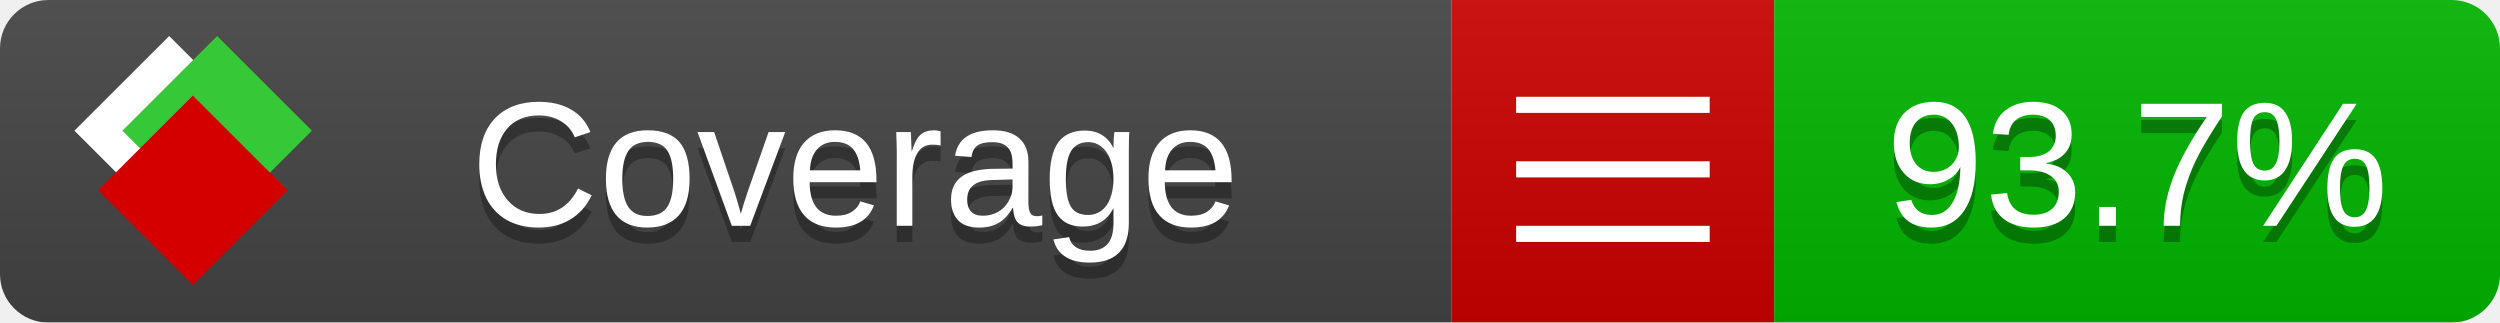
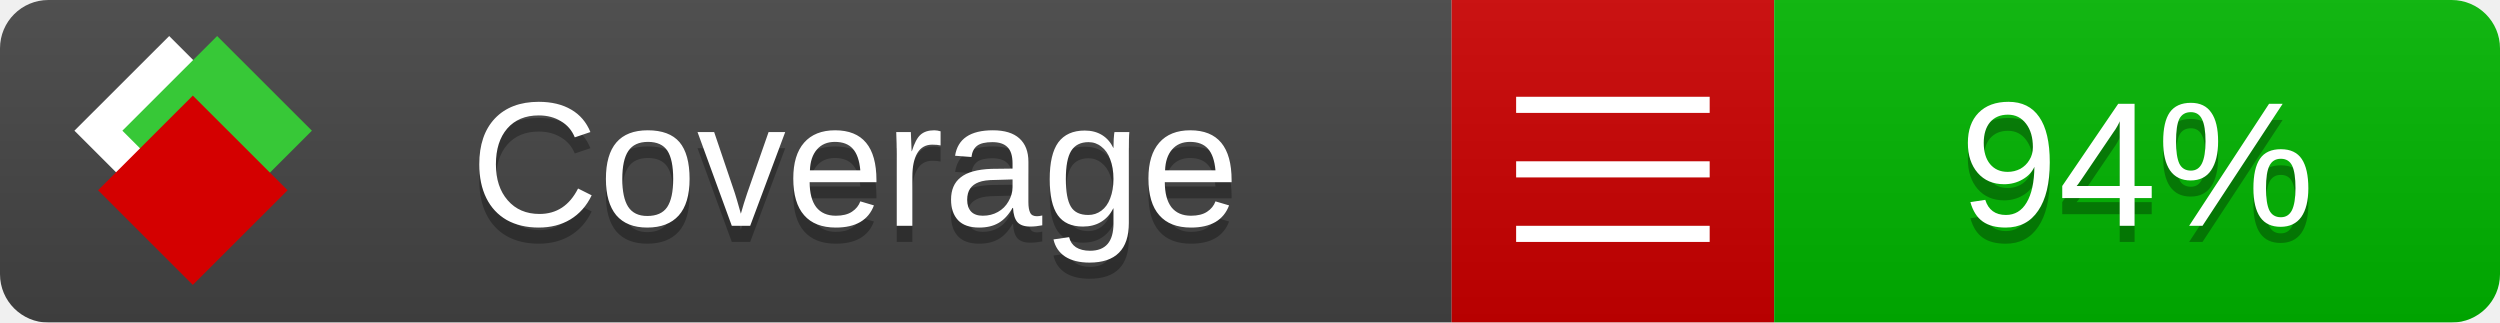
<svg xmlns="http://www.w3.org/2000/svg" xmlns:xlink="http://www.w3.org/1999/xlink" width="155" height="20">
  <style type="text/css">
          
            @keyframes fade1 {
                0% { visibility: visible; opacity: 1; }
               23% { visibility: visible; opacity: 1; }
               25% { visibility: hidden; opacity: 0; }
               48% { visibility: hidden; opacity: 0; }
               50% { visibility: hidden; opacity: 0; }
               73% { visibility: hidden; opacity: 0; }
               75% { visibility: hidden; opacity: 0; }
               98% { visibility: hidden; opacity: 0; }
              100% { visibility: visible; opacity: 1; }
            }
            @keyframes fade2 {
                0% { visibility: hidden; opacity: 0; }
               23% { visibility: hidden; opacity: 0; }
               25% { visibility: visible; opacity: 1; }
               48% { visibility: visible; opacity: 1; }
               50% { visibility: hidden; opacity: 0; }
               73% { visibility: hidden; opacity: 0; }
               75% { visibility: hidden; opacity: 0; }
               98% { visibility: hidden; opacity: 0; }
              100% { visibility: hidden; opacity: 0; }
            }
            @keyframes fade3 {
                0% { visibility: hidden; opacity: 0; }
               23% { visibility: hidden; opacity: 0; }
               25% { visibility: hidden; opacity: 0; }
               48% { visibility: hidden; opacity: 0; }
               50% { visibility: visible; opacity: 1; }
               73% { visibility: visible; opacity: 1; }
               75% { visibility: hidden; opacity: 0; }
               98% { visibility: hidden; opacity: 0; }
              100% { visibility: hidden; opacity: 0; }
            }
            @keyframes fade4 {
                0% { visibility: hidden; opacity: 0; }
               23% { visibility: hidden; opacity: 0; }
               25% { visibility: hidden; opacity: 0; }
               48% { visibility: hidden; opacity: 0; }
               50% { visibility: hidden; opacity: 0; }
               73% { visibility: hidden; opacity: 0; }
               75% { visibility: visible; opacity: 1; }
               98% { visibility: visible; opacity: 1; }
              100% { visibility: hidden; opacity: 0; }
            }
            .linecoverage {
                animation-duration: 15s;
                animation-name: fade1;
                animation-iteration-count: infinite;
            }
            .branchcoverage {
                animation-duration: 15s;
                animation-name: fade2;
                animation-iteration-count: infinite;
            }
            .methodcoverage {
                animation-duration: 15s;
                animation-name: fade3;
                animation-iteration-count: infinite;
            }
            .fullmethodcoverage {
                animation-duration: 15s;
                animation-name: fade4;
                animation-iteration-count: infinite;
            }
          
    </style>
  <defs>
    <linearGradient id="gradient" x2="0" y2="100%">
      <stop offset="0" stop-color="#bbb" stop-opacity=".1" />
      <stop offset="1" stop-opacity=".1" />
    </linearGradient>
    <linearGradient id="c">
      <stop offset="0" stop-color="#d40000" />
      <stop offset="1" stop-color="#ff2a2a" />
    </linearGradient>
    <linearGradient id="a">
      <stop offset="0" stop-color="#e0e0de" />
      <stop offset="1" stop-color="#fff" />
    </linearGradient>
    <linearGradient id="b">
      <stop offset="0" stop-color="#37c837" />
      <stop offset="1" stop-color="#217821" />
    </linearGradient>
    <linearGradient xlink:href="#a" id="e" x1="106.44" x2="69.96" y1="-11.96" y2="-46.84" gradientTransform="matrix(-.8426 -.00045 -.00045 -.8426 -94.27 -75.82)" gradientUnits="userSpaceOnUse" />
    <linearGradient xlink:href="#b" id="f" x1="56.19" x2="77.97" y1="-23.45" y2="10.62" gradientTransform="matrix(.8426 .00045 .00045 .8426 94.27 75.82)" gradientUnits="userSpaceOnUse" />
    <linearGradient xlink:href="#c" id="g" x1="79.98" x2="132.9" y1="10.79" y2="10.79" gradientTransform="matrix(.8426 .00045 .00045 .8426 94.27 75.82)" gradientUnits="userSpaceOnUse" />
    <mask id="mask">
      <rect width="155" height="20" rx="3" fill="#fff" />
    </mask>
    <g id="icon" transform="matrix(.04486 0 0 .04481 -.48 -.63)">
      <rect width="52.92" height="52.92" x="-109.72" y="-27.13" fill="url(#e)" transform="rotate(-135)" />
      <rect width="52.92" height="52.92" x="70.19" y="-39.18" fill="url(#f)" transform="rotate(45)" />
      <rect width="52.92" height="52.92" x="80.05" y="-15.74" fill="url(#g)" transform="rotate(45)" />
    </g>
  </defs>
  <g mask="url(#mask)">
    <rect x="0" y="0" width="90" height="20" fill="#444" />
    <rect x="90" y="0" width="20" height="20" fill="#c00" />
    <rect x="110" y="0" width="45" height="20" fill="#00B600" />
    <rect x="0" y="0" width="155" height="20" fill="url(#gradient)" />
  </g>
  <g>
    <path class="" stroke="#fff" d="M94 6.5 h12 M94 10.5 h12 M94 14.5 h12" />
  </g>
  <g fill="#fff" text-anchor="middle" font-family="Verdana,Arial,Geneva,sans-serif" font-size="11">
    <a xlink:href="https://github.com/danielpalme/ReportGenerator" target="_top">
      <use xlink:href="#icon" transform="translate(3,1) scale(3.5)" />
    </a>
    <text x="53" y="15" fill="#010101" fill-opacity=".3">Coverage</text>
    <text x="53" y="14" fill="#fff">Coverage</text>
-     <text class="" x="132.5" y="15" fill="#010101" fill-opacity=".3">93.7%</text>
-     <text class="" x="132.5" y="14">93.7%</text>
+     <text class="" x="132.5" y="15" fill="#010101" fill-opacity=".3">94%</text>
+     <text class="" x="132.5" y="14">94%</text>
  </g>
  <g>
    <rect class="" x="90" y="0" width="65" height="20" fill-opacity="0" />
  </g>
</svg>
